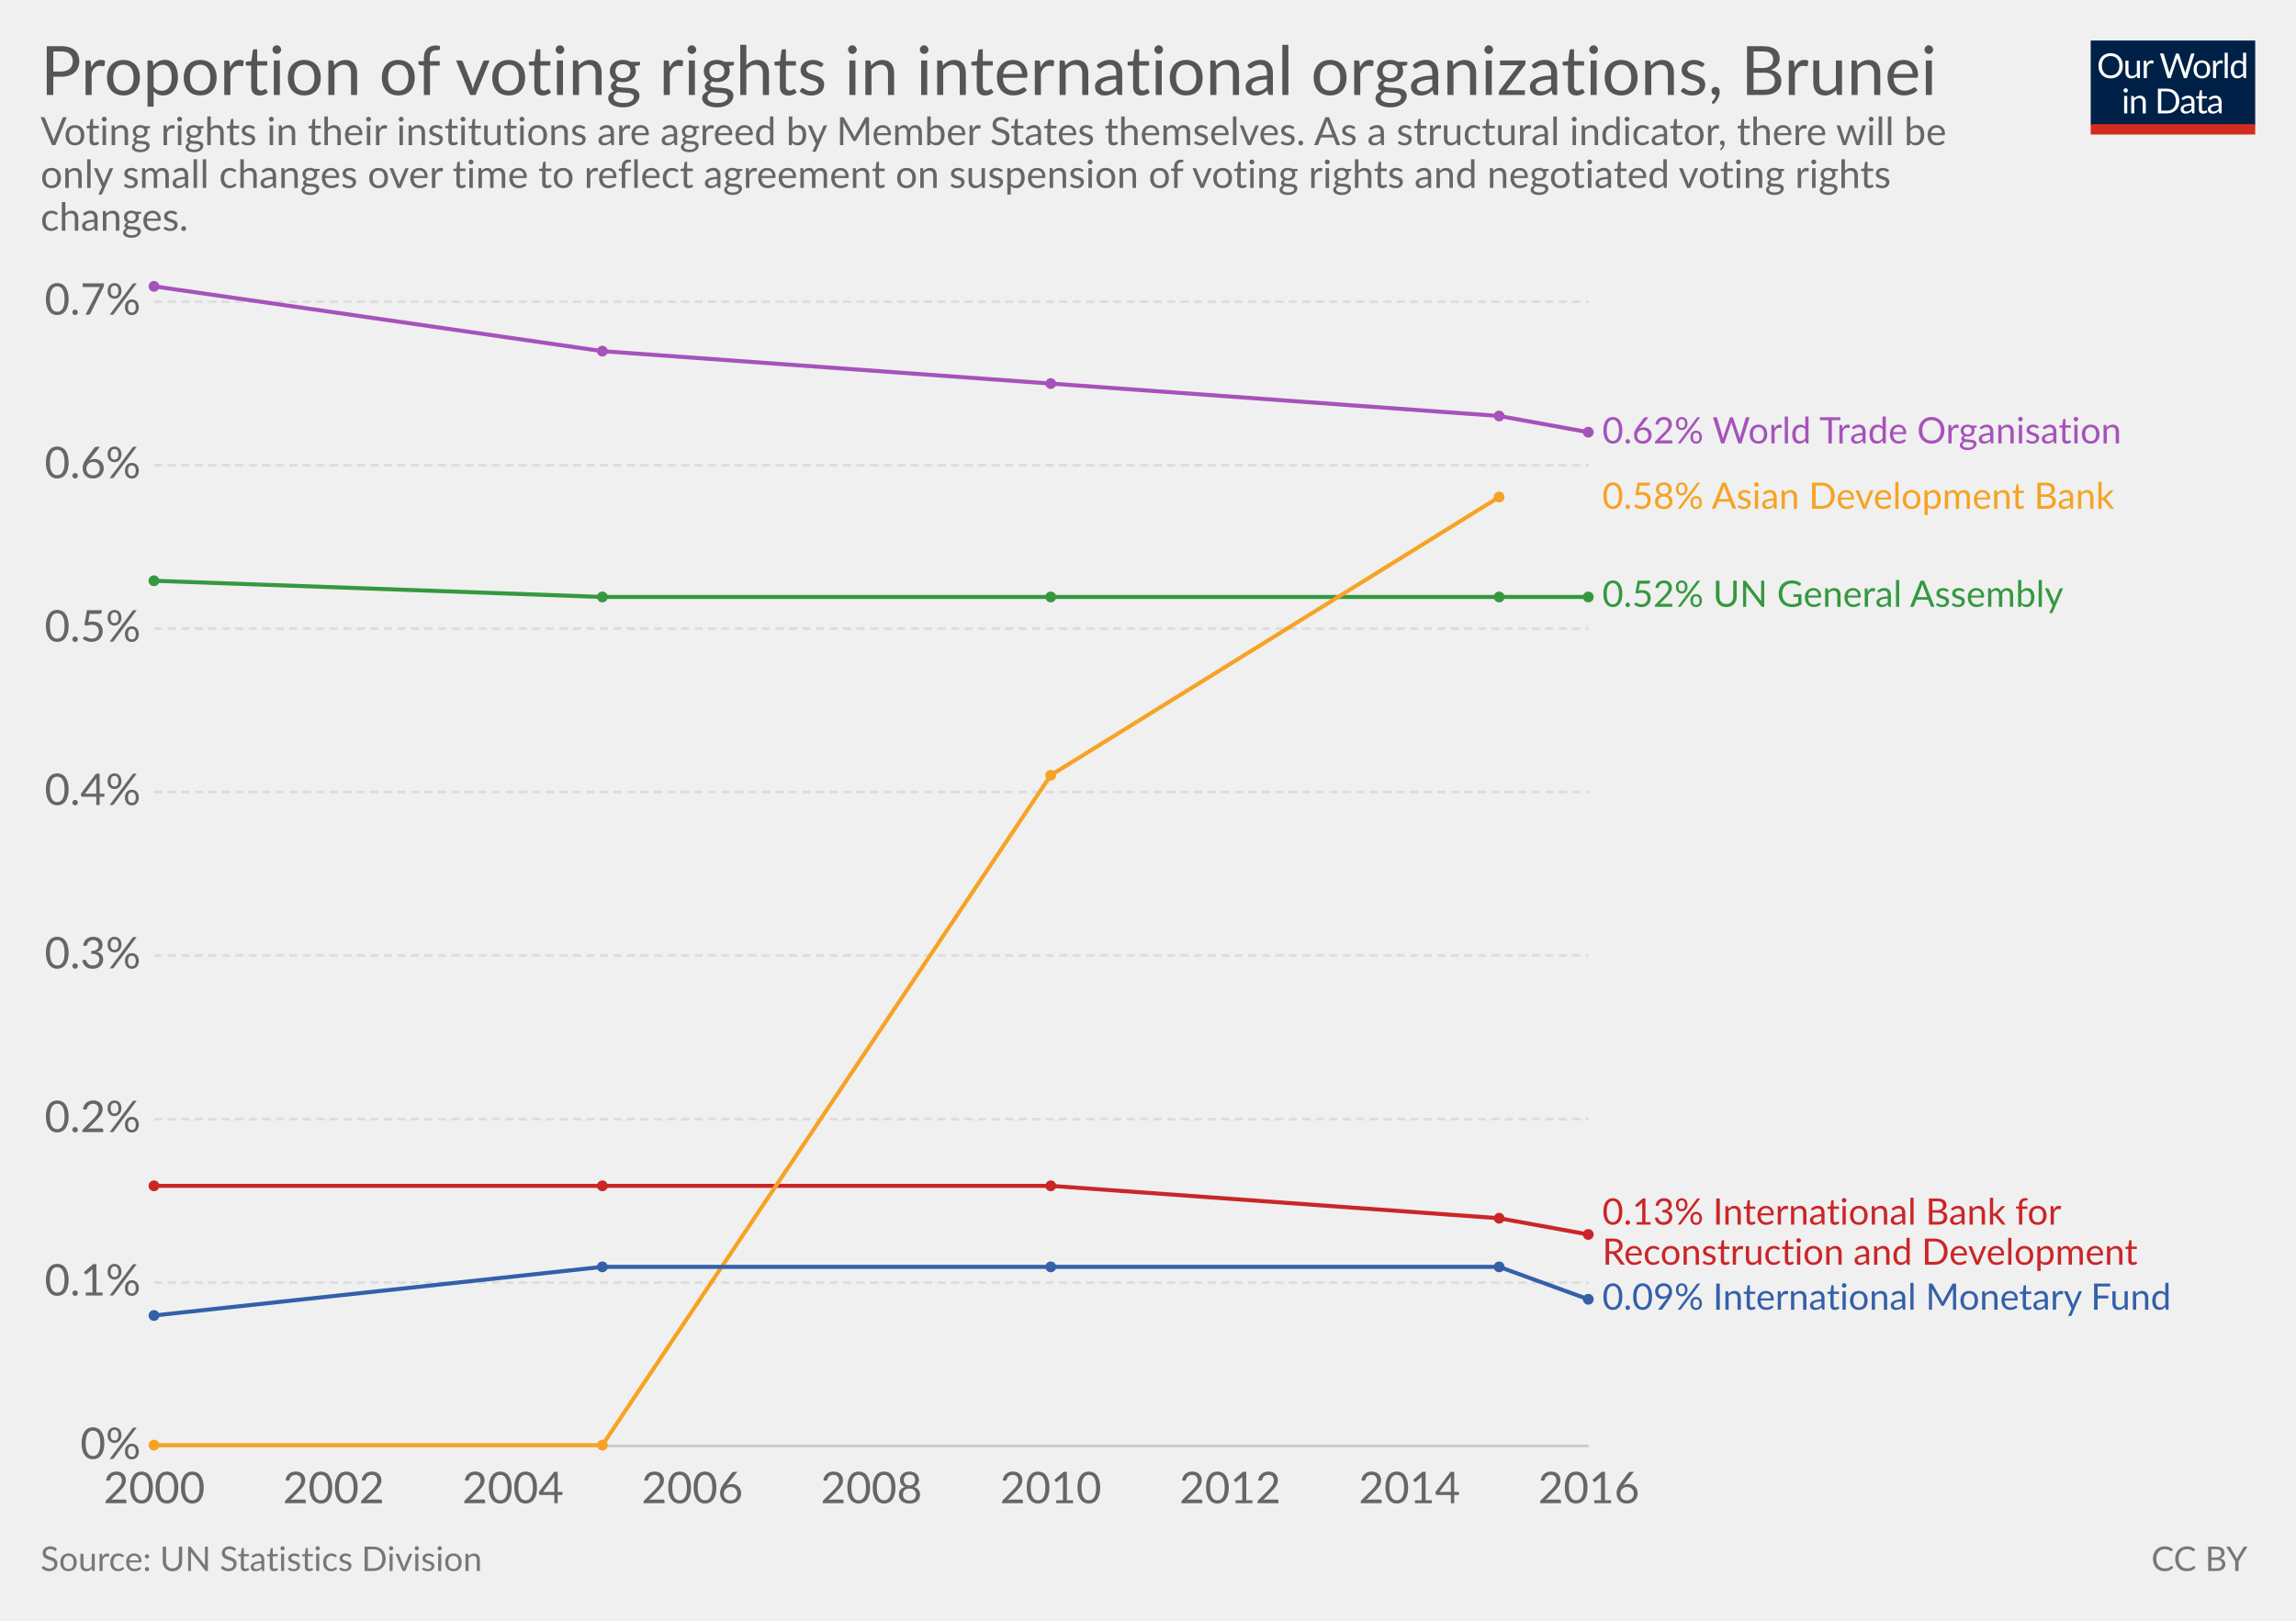
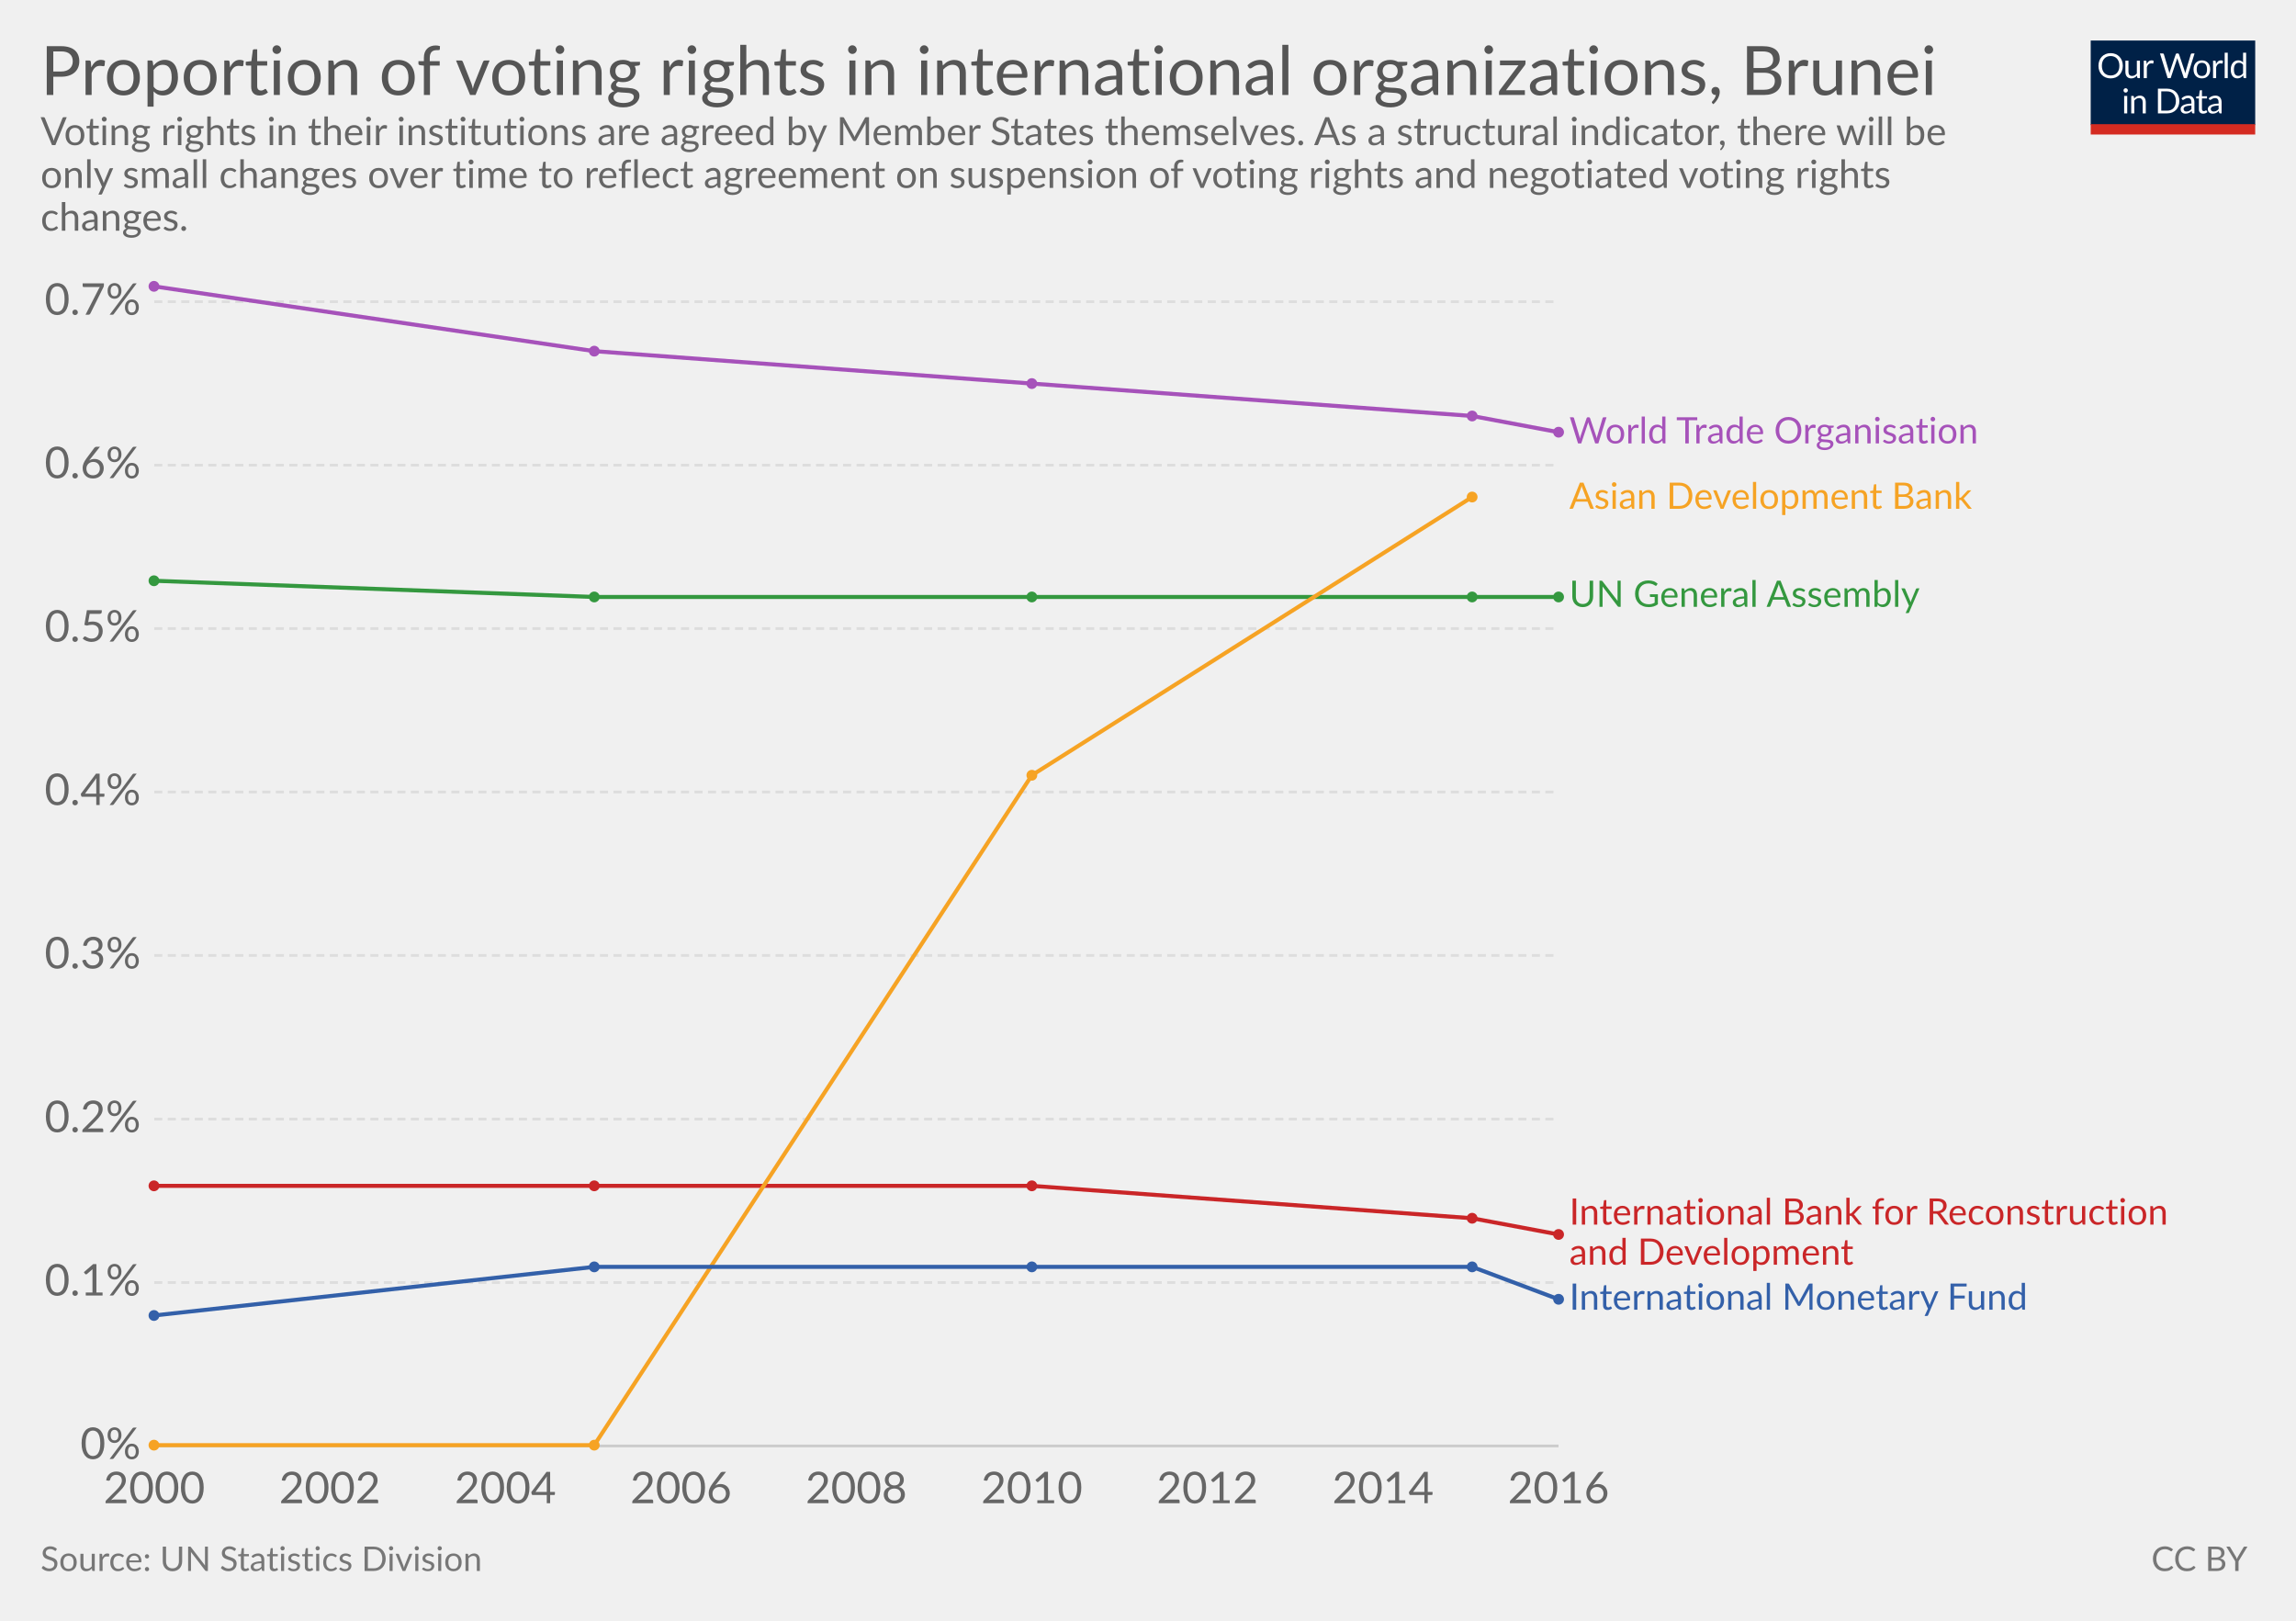
<svg xmlns="http://www.w3.org/2000/svg" version="1.1" style="font-family:Lato, 'Helvetica Neue', Helvetica, Arial, sans-serif;font-size:18px;background-color:white;text-rendering:optimizeLegibility;-webkit-font-smoothing:antialiased" width="850" height="600">
  <g class="HeaderView">
    <g transform="translate(774, 15) scale(0.29)">
      <svg width="210" height="120" viewBox="0 0 210 120" fill="none">
        <g clip-path="url(#clip0)">
          <path d="M0 0H210V107.89H0V0Z" fill="#002147" />
          <path d="M40.979 32.248C40.979 34.609 40.605 36.78 39.857 38.76C39.109 40.725 38.053 42.419 36.689 43.842C35.325 45.265 33.682 46.372 31.761 47.164C29.854 47.941 27.742 48.33 25.425 48.33C23.107 48.33 20.995 47.941 19.089 47.164C17.182 46.372 15.547 45.265 14.183 43.842C12.819 42.419 11.763 40.725 11.015 38.76C10.267 36.78 9.893 34.609 9.893 32.248C9.893 29.887 10.267 27.723 11.015 25.758C11.763 23.778 12.819 22.077 14.183 20.654C15.547 19.217 17.182 18.102 19.089 17.31C20.995 16.518 23.107 16.122 25.425 16.122C27.742 16.122 29.854 16.518 31.761 17.31C33.682 18.102 35.325 19.217 36.689 20.654C38.053 22.077 39.109 23.778 39.857 25.758C40.605 27.723 40.979 29.887 40.979 32.248ZM36.601 32.248C36.601 30.312 36.337 28.574 35.809 27.034C35.281 25.494 34.533 24.196 33.565 23.14C32.597 22.069 31.423 21.248 30.045 20.676C28.666 20.104 27.126 19.818 25.425 19.818C23.738 19.818 22.205 20.104 20.827 20.676C19.448 21.248 18.267 22.069 17.285 23.14C16.317 24.196 15.569 25.494 15.041 27.034C14.513 28.574 14.249 30.312 14.249 32.248C14.249 34.184 14.513 35.922 15.041 37.462C15.569 38.987 16.317 40.285 17.285 41.356C18.267 42.412 19.448 43.226 20.827 43.798C22.205 44.355 23.738 44.634 25.425 44.634C27.126 44.634 28.666 44.355 30.045 43.798C31.423 43.226 32.597 42.412 33.565 41.356C34.533 40.285 35.281 38.987 35.809 37.462C36.337 35.922 36.601 34.184 36.601 32.248ZM62.823 25.714V48H60.491C59.934 48 59.582 47.729 59.435 47.186L59.127 44.788C58.159 45.859 57.074 46.724 55.871 47.384C54.669 48.029 53.29 48.352 51.735 48.352C50.518 48.352 49.44 48.154 48.501 47.758C47.577 47.347 46.8 46.775 46.169 46.042C45.539 45.309 45.062 44.421 44.739 43.38C44.431 42.339 44.277 41.187 44.277 39.926V25.714H48.193V39.926C48.193 41.613 48.575 42.918 49.337 43.842C50.115 44.766 51.295 45.228 52.879 45.228C54.038 45.228 55.116 44.957 56.113 44.414C57.125 43.857 58.057 43.094 58.907 42.126V25.714H62.823ZM71.43 30.18C72.135 28.655 73 27.467 74.027 26.616C75.053 25.751 76.307 25.318 77.789 25.318C78.258 25.318 78.705 25.369 79.131 25.472C79.571 25.575 79.959 25.736 80.297 25.956L80.011 28.882C79.923 29.249 79.703 29.432 79.351 29.432C79.145 29.432 78.845 29.388 78.449 29.3C78.053 29.212 77.605 29.168 77.107 29.168C76.403 29.168 75.772 29.271 75.215 29.476C74.672 29.681 74.181 29.989 73.741 30.4C73.315 30.796 72.927 31.295 72.575 31.896C72.237 32.483 71.929 33.157 71.651 33.92V48H67.713V25.714H69.957C70.382 25.714 70.675 25.795 70.837 25.956C70.998 26.117 71.108 26.396 71.167 26.792L71.43 30.18ZM132.589 16.474L122.755 48H118.927L110.941 23.954C110.867 23.719 110.794 23.47 110.721 23.206C110.662 22.942 110.596 22.663 110.523 22.37C110.449 22.663 110.376 22.942 110.303 23.206C110.23 23.47 110.156 23.719 110.083 23.954L102.053 48H98.225L88.391 16.474H91.933C92.314 16.474 92.629 16.569 92.879 16.76C93.143 16.951 93.311 17.193 93.385 17.486L99.897 39.398C99.999 39.794 100.095 40.219 100.183 40.674C100.285 41.129 100.381 41.613 100.469 42.126C100.571 41.613 100.674 41.129 100.777 40.674C100.894 40.205 101.019 39.779 101.151 39.398L108.565 17.486C108.653 17.237 108.821 17.009 109.071 16.804C109.335 16.584 109.65 16.474 110.017 16.474H111.249C111.63 16.474 111.938 16.569 112.173 16.76C112.407 16.951 112.583 17.193 112.701 17.486L120.093 39.398C120.225 39.779 120.342 40.19 120.445 40.63C120.562 41.07 120.672 41.532 120.775 42.016C120.848 41.532 120.929 41.07 121.017 40.63C121.105 40.19 121.2 39.779 121.303 39.398L127.837 17.486C127.91 17.222 128.072 16.987 128.321 16.782C128.585 16.577 128.9 16.474 129.267 16.474H132.589ZM141.94 25.362C143.568 25.362 145.034 25.633 146.34 26.176C147.645 26.719 148.76 27.489 149.684 28.486C150.608 29.483 151.312 30.693 151.796 32.116C152.294 33.524 152.544 35.101 152.544 36.846C152.544 38.606 152.294 40.19 151.796 41.598C151.312 43.006 150.608 44.209 149.684 45.206C148.76 46.203 147.645 46.973 146.34 47.516C145.034 48.044 143.568 48.308 141.94 48.308C140.297 48.308 138.816 48.044 137.496 47.516C136.19 46.973 135.076 46.203 134.152 45.206C133.228 44.209 132.516 43.006 132.018 41.598C131.534 40.19 131.292 38.606 131.292 36.846C131.292 35.101 131.534 33.524 132.018 32.116C132.516 30.693 133.228 29.483 134.152 28.486C135.076 27.489 136.19 26.719 137.496 26.176C138.816 25.633 140.297 25.362 141.94 25.362ZM141.94 45.25C144.14 45.25 145.782 44.517 146.868 43.05C147.953 41.569 148.496 39.508 148.496 36.868C148.496 34.213 147.953 32.145 146.868 30.664C145.782 29.183 144.14 28.442 141.94 28.442C140.825 28.442 139.85 28.633 139.014 29.014C138.192 29.395 137.503 29.945 136.946 30.664C136.403 31.383 135.992 32.27 135.714 33.326C135.45 34.367 135.318 35.548 135.318 36.868C135.318 39.508 135.86 41.569 136.946 43.05C138.046 44.517 139.71 45.25 141.94 45.25ZM159.908 30.18C160.612 28.655 161.478 27.467 162.504 26.616C163.531 25.751 164.785 25.318 166.266 25.318C166.736 25.318 167.183 25.369 167.608 25.472C168.048 25.575 168.437 25.736 168.774 25.956L168.488 28.882C168.4 29.249 168.18 29.432 167.828 29.432C167.623 29.432 167.322 29.388 166.926 29.3C166.53 29.212 166.083 29.168 165.584 29.168C164.88 29.168 164.25 29.271 163.692 29.476C163.15 29.681 162.658 29.989 162.218 30.4C161.793 30.796 161.404 31.295 161.052 31.896C160.715 32.483 160.407 33.157 160.128 33.92V48H156.19V25.714H158.434C158.86 25.714 159.153 25.795 159.314 25.956C159.476 26.117 159.586 26.396 159.644 26.792L159.908 30.18ZM174.946 15.594V48H171.03V15.594H174.946ZM194.496 31.016C193.763 30.033 192.971 29.351 192.12 28.97C191.269 28.574 190.316 28.376 189.26 28.376C187.192 28.376 185.601 29.117 184.486 30.598C183.371 32.079 182.814 34.191 182.814 36.934C182.814 38.386 182.939 39.633 183.188 40.674C183.437 41.701 183.804 42.551 184.288 43.226C184.772 43.886 185.366 44.37 186.07 44.678C186.774 44.986 187.573 45.14 188.468 45.14C189.759 45.14 190.881 44.847 191.834 44.26C192.802 43.673 193.689 42.845 194.496 41.774V31.016ZM198.412 15.594V48H196.08C195.523 48 195.171 47.729 195.024 47.186L194.672 44.48C193.719 45.624 192.633 46.548 191.416 47.252C190.199 47.956 188.791 48.308 187.192 48.308C185.916 48.308 184.757 48.066 183.716 47.582C182.675 47.083 181.787 46.357 181.054 45.404C180.321 44.451 179.756 43.263 179.36 41.84C178.964 40.417 178.766 38.782 178.766 36.934C178.766 35.291 178.986 33.766 179.426 32.358C179.866 30.935 180.497 29.703 181.318 28.662C182.139 27.621 183.144 26.807 184.332 26.22C185.535 25.619 186.884 25.318 188.38 25.318C189.744 25.318 190.91 25.553 191.878 26.022C192.861 26.477 193.733 27.115 194.496 27.936V15.594H198.412ZM46.614 70.714V93H42.698V70.714H46.614ZM47.45 63.718C47.45 64.099 47.369 64.459 47.208 64.796C47.061 65.119 46.856 65.412 46.592 65.676C46.343 65.925 46.042 66.123 45.69 66.27C45.352 66.417 44.993 66.49 44.612 66.49C44.23 66.49 43.871 66.417 43.534 66.27C43.211 66.123 42.925 65.925 42.676 65.676C42.426 65.412 42.228 65.119 42.082 64.796C41.935 64.459 41.862 64.099 41.862 63.718C41.862 63.337 41.935 62.977 42.082 62.64C42.228 62.288 42.426 61.987 42.676 61.738C42.925 61.474 43.211 61.269 43.534 61.122C43.871 60.975 44.23 60.902 44.612 60.902C44.993 60.902 45.352 60.975 45.69 61.122C46.042 61.269 46.343 61.474 46.592 61.738C46.856 61.987 47.061 62.288 47.208 62.64C47.369 62.977 47.45 63.337 47.45 63.718ZM55.424 73.948C55.908 73.405 56.422 72.914 56.964 72.474C57.507 72.034 58.079 71.66 58.68 71.352C59.296 71.029 59.941 70.787 60.616 70.626C61.306 70.45 62.046 70.362 62.838 70.362C64.055 70.362 65.126 70.567 66.05 70.978C66.989 71.374 67.766 71.946 68.382 72.694C69.013 73.427 69.49 74.315 69.812 75.356C70.135 76.397 70.296 77.549 70.296 78.81V93H66.358V78.81C66.358 77.123 65.969 75.818 65.192 74.894C64.43 73.955 63.264 73.486 61.694 73.486C60.535 73.486 59.45 73.765 58.438 74.322C57.441 74.879 56.517 75.635 55.666 76.588V93H51.728V70.714H54.082C54.639 70.714 54.984 70.985 55.116 71.528L55.424 73.948ZM113.129 77.248C113.129 79.609 112.755 81.758 112.007 83.694C111.259 85.63 110.203 87.287 108.839 88.666C107.475 90.045 105.832 91.115 103.911 91.878C102.004 92.626 99.892 93 97.575 93H85.805V61.474H97.575C99.892 61.474 102.004 61.855 103.911 62.618C105.832 63.366 107.475 64.437 108.839 65.83C110.203 67.209 111.259 68.866 112.007 70.802C112.755 72.738 113.129 74.887 113.129 77.248ZM108.751 77.248C108.751 75.312 108.487 73.581 107.959 72.056C107.431 70.531 106.683 69.24 105.715 68.184C104.747 67.128 103.574 66.321 102.195 65.764C100.816 65.207 99.276 64.928 97.575 64.928H90.073V89.546H97.575C99.276 89.546 100.816 89.267 102.195 88.71C103.574 88.153 104.747 87.353 105.715 86.312C106.683 85.256 107.431 83.965 107.959 82.44C108.487 80.915 108.751 79.184 108.751 77.248ZM128.553 82.968C126.749 83.027 125.209 83.173 123.933 83.408C122.672 83.628 121.638 83.921 120.831 84.288C120.039 84.655 119.46 85.087 119.093 85.586C118.741 86.085 118.565 86.642 118.565 87.258C118.565 87.845 118.661 88.351 118.851 88.776C119.042 89.201 119.299 89.553 119.621 89.832C119.959 90.096 120.347 90.294 120.787 90.426C121.242 90.543 121.726 90.602 122.239 90.602C122.929 90.602 123.559 90.536 124.131 90.404C124.703 90.257 125.239 90.052 125.737 89.788C126.251 89.524 126.735 89.209 127.189 88.842C127.659 88.475 128.113 88.057 128.553 87.588V82.968ZM115.903 73.86C117.135 72.672 118.463 71.785 119.885 71.198C121.308 70.611 122.885 70.318 124.615 70.318C125.862 70.318 126.969 70.523 127.937 70.934C128.905 71.345 129.719 71.917 130.379 72.65C131.039 73.383 131.538 74.271 131.875 75.312C132.213 76.353 132.381 77.497 132.381 78.744V93H130.643C130.262 93 129.969 92.941 129.763 92.824C129.558 92.692 129.397 92.443 129.279 92.076L128.839 89.964C128.253 90.507 127.681 90.991 127.123 91.416C126.566 91.827 125.979 92.179 125.363 92.472C124.747 92.751 124.087 92.963 123.383 93.11C122.694 93.271 121.924 93.352 121.073 93.352C120.208 93.352 119.394 93.235 118.631 93C117.869 92.751 117.201 92.384 116.629 91.9C116.072 91.416 115.625 90.807 115.287 90.074C114.965 89.326 114.803 88.446 114.803 87.434C114.803 86.554 115.045 85.711 115.529 84.904C116.013 84.083 116.798 83.357 117.883 82.726C118.969 82.095 120.384 81.582 122.129 81.186C123.875 80.775 126.016 80.541 128.553 80.482V78.744C128.553 77.013 128.179 75.708 127.431 74.828C126.683 73.933 125.591 73.486 124.153 73.486C123.185 73.486 122.371 73.611 121.711 73.86C121.066 74.095 120.501 74.366 120.017 74.674C119.548 74.967 119.137 75.239 118.785 75.488C118.448 75.723 118.111 75.84 117.773 75.84C117.509 75.84 117.282 75.774 117.091 75.642C116.901 75.495 116.739 75.319 116.607 75.114L115.903 73.86ZM143.568 93.352C141.808 93.352 140.451 92.861 139.498 91.878C138.559 90.895 138.09 89.48 138.09 87.632V73.992H135.406C135.171 73.992 134.973 73.926 134.812 73.794C134.65 73.647 134.57 73.427 134.57 73.134V71.572L138.222 71.11L139.124 64.224C139.168 64.004 139.263 63.828 139.41 63.696C139.571 63.549 139.776 63.476 140.026 63.476H142.006V71.154H148.452V73.992H142.006V87.368C142.006 88.307 142.233 89.003 142.688 89.458C143.142 89.913 143.729 90.14 144.448 90.14C144.858 90.14 145.21 90.089 145.504 89.986C145.812 89.869 146.076 89.744 146.296 89.612C146.516 89.48 146.699 89.363 146.846 89.26C147.007 89.143 147.146 89.084 147.264 89.084C147.469 89.084 147.652 89.209 147.814 89.458L148.958 91.328C148.283 91.959 147.469 92.457 146.516 92.824C145.562 93.176 144.58 93.352 143.568 93.352ZM163.253 82.968C161.449 83.027 159.909 83.173 158.633 83.408C157.372 83.628 156.338 83.921 155.531 84.288C154.739 84.655 154.16 85.087 153.793 85.586C153.441 86.085 153.265 86.642 153.265 87.258C153.265 87.845 153.36 88.351 153.551 88.776C153.742 89.201 153.998 89.553 154.321 89.832C154.658 90.096 155.047 90.294 155.487 90.426C155.942 90.543 156.426 90.602 156.939 90.602C157.628 90.602 158.259 90.536 158.831 90.404C159.403 90.257 159.938 90.052 160.437 89.788C160.95 89.524 161.434 89.209 161.889 88.842C162.358 88.475 162.813 88.057 163.253 87.588V82.968ZM150.603 73.86C151.835 72.672 153.162 71.785 154.585 71.198C156.008 70.611 157.584 70.318 159.315 70.318C160.562 70.318 161.669 70.523 162.637 70.934C163.605 71.345 164.419 71.917 165.079 72.65C165.739 73.383 166.238 74.271 166.575 75.312C166.912 76.353 167.081 77.497 167.081 78.744V93H165.343C164.962 93 164.668 92.941 164.463 92.824C164.258 92.692 164.096 92.443 163.979 92.076L163.539 89.964C162.952 90.507 162.38 90.991 161.823 91.416C161.266 91.827 160.679 92.179 160.063 92.472C159.447 92.751 158.787 92.963 158.083 93.11C157.394 93.271 156.624 93.352 155.773 93.352C154.908 93.352 154.094 93.235 153.331 93C152.568 92.751 151.901 92.384 151.329 91.9C150.772 91.416 150.324 90.807 149.987 90.074C149.664 89.326 149.503 88.446 149.503 87.434C149.503 86.554 149.745 85.711 150.229 84.904C150.713 84.083 151.498 83.357 152.583 82.726C153.668 82.095 155.084 81.582 156.829 81.186C158.574 80.775 160.716 80.541 163.253 80.482V78.744C163.253 77.013 162.879 75.708 162.131 74.828C161.383 73.933 160.29 73.486 158.853 73.486C157.885 73.486 157.071 73.611 156.411 73.86C155.766 74.095 155.201 74.366 154.717 74.674C154.248 74.967 153.837 75.239 153.485 75.488C153.148 75.723 152.81 75.84 152.473 75.84C152.209 75.84 151.982 75.774 151.791 75.642C151.6 75.495 151.439 75.319 151.307 75.114L150.603 73.86Z" fill="white" />
          <rect y="106.789" width="210" height="13.211" fill="#D42B21" />
        </g>
        <defs>
          <clipPath id="clip0">
            <rect width="210" height="120" fill="white" />
          </clipPath>
        </defs>
      </svg>
    </g>
    <a href="https://ourworldindata.org/grapher/proportion-of-voting-rights-in-international-organizations" target="_blank">
      <text font-size="25.20" x="15.0" y="35.2" fill="#555">
        <tspan x="15" y="35.16">Proportion of voting rights in international organizations, Brunei</tspan>
      </text>
    </a>
    <text font-size="14.40" x="15.0" y="53.7" fill="#666">
      <tspan x="15" y="53.72">Voting rights in their institutions are agreed by Member States themselves. As a structural indicator, there will be</tspan>
      <tspan x="15" y="69.56">only small changes over time to reflect agreement on suspension of voting rights and negotiated voting rights</tspan>
      <tspan x="15" y="85.4">changes.</tspan>
    </text>
  </g>
  <g class="LineChart">
    <defs>
-       <clipPath id="boundsClip-867">
+       <clipPath id="boundsClip-19">
        <rect x="47.098" y="0" width="830" height="901.8" />
      </clipPath>
    </defs>
    <g class="AxisBoxView">
      <g class="HorizontalAxis">
        <text x="57.1" y="556.5" fill="#666" text-anchor="middle" font-size="16.2">2000</text>
-         <text x="123.5" y="556.5" fill="#666" text-anchor="middle" font-size="16.2">2002</text>
-         <text x="189.9" y="556.5" fill="#666" text-anchor="middle" font-size="16.2">2004</text>
-         <text x="256.3" y="556.5" fill="#666" text-anchor="middle" font-size="16.2">2006</text>
-         <text x="322.6" y="556.5" fill="#666" text-anchor="middle" font-size="16.2">2008</text>
-         <text x="389" y="556.5" fill="#666" text-anchor="middle" font-size="16.2">2010</text>
-         <text x="455.4" y="556.5" fill="#666" text-anchor="middle" font-size="16.2">2012</text>
-         <text x="521.8" y="556.5" fill="#666" text-anchor="middle" font-size="16.2">2014</text>
-         <text x="588.2" y="556.5" fill="#666" text-anchor="middle" font-size="16.2">2016</text>
+         <text x="122.1" y="556.5" fill="#666" text-anchor="middle" font-size="16.2">2002</text>
+         <text x="187.1" y="556.5" fill="#666" text-anchor="middle" font-size="16.2">2004</text>
+         <text x="252.1" y="556.5" fill="#666" text-anchor="middle" font-size="16.2">2006</text>
+         <text x="317" y="556.5" fill="#666" text-anchor="middle" font-size="16.2">2008</text>
+         <text x="382" y="556.5" fill="#666" text-anchor="middle" font-size="16.2">2010</text>
+         <text x="447" y="556.5" fill="#666" text-anchor="middle" font-size="16.2">2012</text>
+         <text x="512" y="556.5" fill="#666" text-anchor="middle" font-size="16.2">2014</text>
+         <text x="577" y="556.5" fill="#666" text-anchor="middle" font-size="16.2">2016</text>
      </g>
      <g class="VerticalAxis">
        <text x="52.10" y="535.3" fill="#666" dominant-baseline="middle" text-anchor="end" font-size="16.2">0%</text>
        <text x="52.10" y="474.8" fill="#666" dominant-baseline="middle" text-anchor="end" font-size="16.2">0.1%</text>
        <text x="52.10" y="414.3" fill="#666" dominant-baseline="middle" text-anchor="end" font-size="16.2">0.2%</text>
        <text x="52.10" y="353.7" fill="#666" dominant-baseline="middle" text-anchor="end" font-size="16.2">0.3%</text>
        <text x="52.10" y="293.2" fill="#666" dominant-baseline="middle" text-anchor="end" font-size="16.2">0.4%</text>
        <text x="52.10" y="232.7" fill="#666" dominant-baseline="middle" text-anchor="end" font-size="16.2">0.5%</text>
        <text x="52.10" y="172.2" fill="#666" dominant-baseline="middle" text-anchor="end" font-size="16.2">0.6%</text>
        <text x="52.10" y="111.7" fill="#666" dominant-baseline="middle" text-anchor="end" font-size="16.2">0.7%</text>
      </g>
      <g class="AxisGridLines">
-         <line x1="57.10" y1="535.3" x2="588.18" y2="535.3" stroke="#ccc" />
-         <line x1="57.10" y1="474.8" x2="588.18" y2="474.8" stroke="#ddd" stroke-dasharray="3,2" />
-         <line x1="57.10" y1="414.3" x2="588.18" y2="414.3" stroke="#ddd" stroke-dasharray="3,2" />
-         <line x1="57.10" y1="353.7" x2="588.18" y2="353.7" stroke="#ddd" stroke-dasharray="3,2" />
-         <line x1="57.10" y1="293.2" x2="588.18" y2="293.2" stroke="#ddd" stroke-dasharray="3,2" />
-         <line x1="57.10" y1="232.7" x2="588.18" y2="232.7" stroke="#ddd" stroke-dasharray="3,2" />
-         <line x1="57.10" y1="172.2" x2="588.18" y2="172.2" stroke="#ddd" stroke-dasharray="3,2" />
-         <line x1="57.10" y1="111.7" x2="588.18" y2="111.7" stroke="#ddd" stroke-dasharray="3,2" />
+         <line x1="57.10" y1="535.3" x2="576.98" y2="535.3" stroke="#ccc" />
+         <line x1="57.10" y1="474.8" x2="576.98" y2="474.8" stroke="#ddd" stroke-dasharray="3,2" />
+         <line x1="57.10" y1="414.3" x2="576.98" y2="414.3" stroke="#ddd" stroke-dasharray="3,2" />
+         <line x1="57.10" y1="353.7" x2="576.98" y2="353.7" stroke="#ddd" stroke-dasharray="3,2" />
+         <line x1="57.10" y1="293.2" x2="576.98" y2="293.2" stroke="#ddd" stroke-dasharray="3,2" />
+         <line x1="57.10" y1="232.7" x2="576.98" y2="232.7" stroke="#ddd" stroke-dasharray="3,2" />
+         <line x1="57.10" y1="172.2" x2="576.98" y2="172.2" stroke="#ddd" stroke-dasharray="3,2" />
+         <line x1="57.10" y1="111.7" x2="576.98" y2="111.7" stroke="#ddd" stroke-dasharray="3,2" />
      </g>
    </g>
-     <g clip-path="url(#boundsClip-867)">
-       <g class="HeightedLegend">
+     <g clip-path="url(#boundsClip-19)">
+       <g class="HeightedLegend" style="cursor:default">
        <g class="legendMark">
-           <rect x="588.185" y="153.35" width="232.235" height="13.5" fill="#fff" opacity="0" />
-           <text font-size="13.50" x="593.2" y="164.2" fill="#a652ba">
-             <tspan x="593.185" y="164.15">0.62% World Trade Organisation</tspan>
+           <rect x="576.98" y="153.35" width="189.98" height="13.5" fill="#fff" opacity="0" />
+           <text font-size="13.50" x="581.0" y="164.2" fill="#a652ba">
+             <tspan x="580.98" y="164.15">World Trade Organisation</tspan>
          </text>
        </g>
        <g class="legendMark">
-           <rect x="588.185" y="177.55" width="229.4" height="13.5" fill="#fff" opacity="0" />
-           <text font-size="13.50" x="593.2" y="188.4" fill="#f6a324">
-             <tspan x="593.185" y="188.35">0.58% Asian Development Bank</tspan>
+           <rect x="576.98" y="177.55" width="187.145" height="13.5" fill="#fff" opacity="0" />
+           <text font-size="13.50" x="581.0" y="188.4" fill="#f6a324">
+             <tspan x="580.98" y="188.35">Asian Development Bank</tspan>
          </text>
        </g>
        <g class="legendMark">
-           <rect x="588.185" y="213.85" width="211.04" height="13.5" fill="#fff" opacity="0" />
-           <text font-size="13.50" x="593.2" y="224.7" fill="#34983f">
-             <tspan x="593.185" y="224.65">0.52% UN General Assembly</tspan>
+           <rect x="576.98" y="213.85" width="168.785" height="13.5" fill="#fff" opacity="0" />
+           <text font-size="13.50" x="581.0" y="224.7" fill="#34983f">
+             <tspan x="580.98" y="224.65">UN General Assembly</tspan>
          </text>
        </g>
        <g class="legendMark">
-           <rect x="588.185" y="442.55" width="235.34" height="28.1" fill="#fff" opacity="0" />
-           <text font-size="13.50" x="593.2" y="453.4" fill="#ca2628">
-             <tspan x="593.185" y="453.35">0.13% International Bank for</tspan>
-             <tspan x="593.185" y="468.2">Reconstruction and Development</tspan>
+           <rect x="576.98" y="442.55" width="258.02" height="28.1" fill="#fff" opacity="0" />
+           <text font-size="13.50" x="581.0" y="453.4" fill="#ca2628">
+             <tspan x="580.98" y="453.35">International Bank for Reconstruction</tspan>
+             <tspan x="580.98" y="468.2">and Development</tspan>
          </text>
        </g>
        <g class="legendMark">
-           <rect x="588.185" y="474.05" width="246.815" height="13.5" fill="#fff" opacity="0" />
-           <text font-size="13.50" x="593.2" y="484.9" fill="#3360a9">
-             <tspan x="593.185" y="484.85">0.09% International Monetary Fund</tspan>
+           <rect x="576.98" y="474.05" width="204.56" height="13.5" fill="#fff" opacity="0" />
+           <text font-size="13.50" x="581.0" y="484.9" fill="#3360a9">
+             <tspan x="580.98" y="484.85">International Monetary Fund</tspan>
          </text>
        </g>
      </g>
      <g class="Lines">
-         <rect x="57" y="106" width="531" height="430" fill="rgba(255,255,255,0)" opacity="0" />
+         <rect x="57" y="106" width="520" height="430" fill="rgba(255,255,255,0)" opacity="0" />
        <g class="key-Brunei_1">
-           <path stroke="#34983f" stroke-linecap="round" d="M57 215L223 221L389 221L555 221L588 221" fill="none" stroke-width="1.5" />
+           <path stroke="#34983f" stroke-linecap="round" d="M57 215L220 221L382 221L545 221L577 221" fill="none" stroke-width="1.5" />
          <g fill="#34983f">
            <circle cx="57" cy="215" r="2" />
-             <circle cx="223" cy="221" r="2" />
-             <circle cx="389" cy="221" r="2" />
-             <circle cx="555" cy="221" r="2" />
-             <circle cx="588" cy="221" r="2" />
+             <circle cx="220" cy="221" r="2" />
+             <circle cx="382" cy="221" r="2" />
+             <circle cx="545" cy="221" r="2" />
+             <circle cx="577" cy="221" r="2" />
          </g>
        </g>
        <g class="key-Brunei_10">
-           <path stroke="#ca2628" stroke-linecap="round" d="M57 439L223 439L389 439L555 451L588 457" fill="none" stroke-width="1.5" />
+           <path stroke="#ca2628" stroke-linecap="round" d="M57 439L220 439L382 439L545 451L577 457" fill="none" stroke-width="1.5" />
          <g fill="#ca2628">
            <circle cx="57" cy="439" r="2" />
-             <circle cx="223" cy="439" r="2" />
-             <circle cx="389" cy="439" r="2" />
-             <circle cx="555" cy="451" r="2" />
-             <circle cx="588" cy="457" r="2" />
+             <circle cx="220" cy="439" r="2" />
+             <circle cx="382" cy="439" r="2" />
+             <circle cx="545" cy="451" r="2" />
+             <circle cx="577" cy="457" r="2" />
          </g>
        </g>
        <g class="key-Brunei_2">
-           <path stroke="#a652ba" stroke-linecap="round" d="M57 106L223 130L389 142L555 154L588 160" fill="none" stroke-width="1.5" />
+           <path stroke="#a652ba" stroke-linecap="round" d="M57 106L220 130L382 142L545 154L577 160" fill="none" stroke-width="1.5" />
          <g fill="#a652ba">
            <circle cx="57" cy="106" r="2" />
-             <circle cx="223" cy="130" r="2" />
-             <circle cx="389" cy="142" r="2" />
-             <circle cx="555" cy="154" r="2" />
-             <circle cx="588" cy="160" r="2" />
+             <circle cx="220" cy="130" r="2" />
+             <circle cx="382" cy="142" r="2" />
+             <circle cx="545" cy="154" r="2" />
+             <circle cx="577" cy="160" r="2" />
          </g>
        </g>
        <g class="key-Brunei_3">
-           <path stroke="#f6a324" stroke-linecap="round" d="M57 535L223 535L389 287L555 184" fill="none" stroke-width="1.5" />
+           <path stroke="#f6a324" stroke-linecap="round" d="M57 535L220 535L382 287L545 184" fill="none" stroke-width="1.5" />
          <g fill="#f6a324">
            <circle cx="57" cy="535" r="2" />
-             <circle cx="223" cy="535" r="2" />
-             <circle cx="389" cy="287" r="2" />
-             <circle cx="555" cy="184" r="2" />
+             <circle cx="220" cy="535" r="2" />
+             <circle cx="382" cy="287" r="2" />
+             <circle cx="545" cy="184" r="2" />
          </g>
        </g>
        <g class="key-Brunei_7">
-           <path stroke="#3360a9" stroke-linecap="round" d="M57 487L223 469L389 469L555 469L588 481" fill="none" stroke-width="1.5" />
+           <path stroke="#3360a9" stroke-linecap="round" d="M57 487L220 469L382 469L545 469L577 481" fill="none" stroke-width="1.5" />
          <g fill="#3360a9">
            <circle cx="57" cy="487" r="2" />
-             <circle cx="223" cy="469" r="2" />
-             <circle cx="389" cy="469" r="2" />
-             <circle cx="555" cy="469" r="2" />
-             <circle cx="588" cy="481" r="2" />
+             <circle cx="220" cy="469" r="2" />
+             <circle cx="382" cy="469" r="2" />
+             <circle cx="545" cy="469" r="2" />
+             <circle cx="577" cy="481" r="2" />
          </g>
        </g>
      </g>
    </g>
  </g>
  <g class="SourcesFooter" style="fill:#777">
    <g class="clickable" style="fill:#777">
      <text font-size="12.60" x="15.0" y="581.6">
        <tspan x="15" y="581.58">Source: UN Statistics Division</tspan>
      </text>
    </g>
    <text font-size="12.60" x="796.4" y="581.6">
      <tspan x="796.444" y="581.58">
        <a style="fill: #777;" class="cclogo" href="http://creativecommons.org/licenses/by/4.0/deed.en_US" target="_blank">CC BY</a>
      </tspan>
    </text>
  </g>
</svg>
